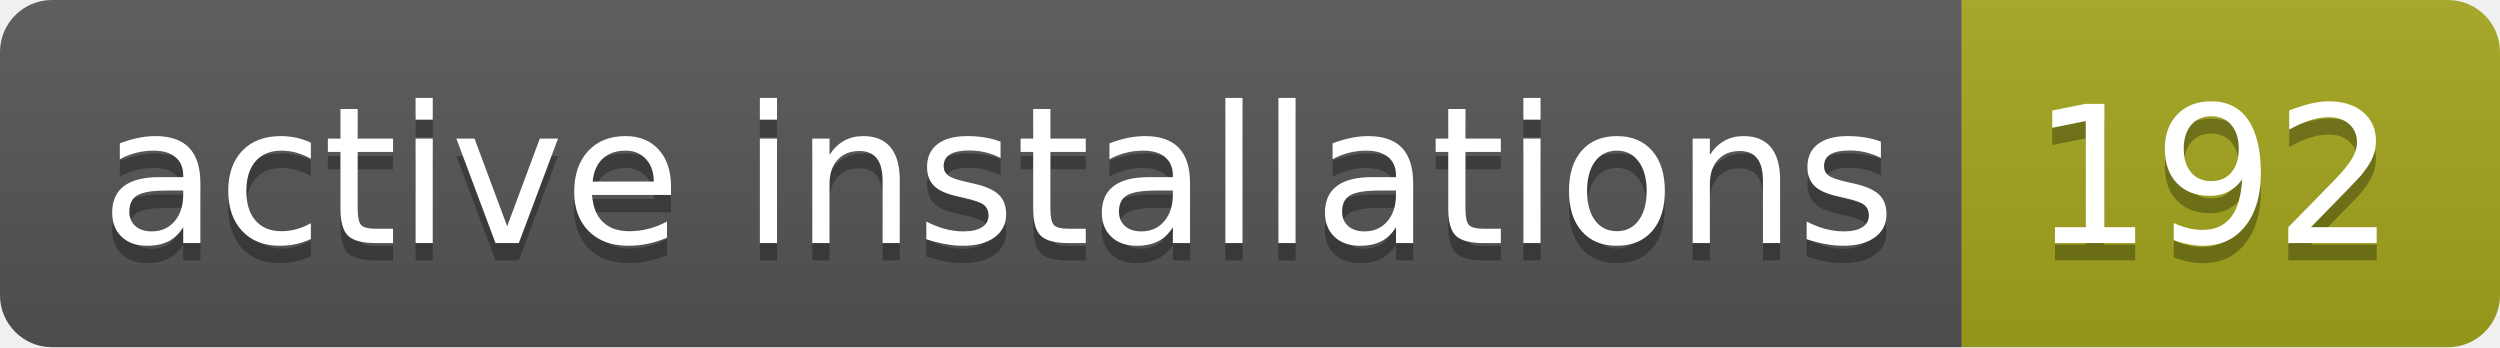
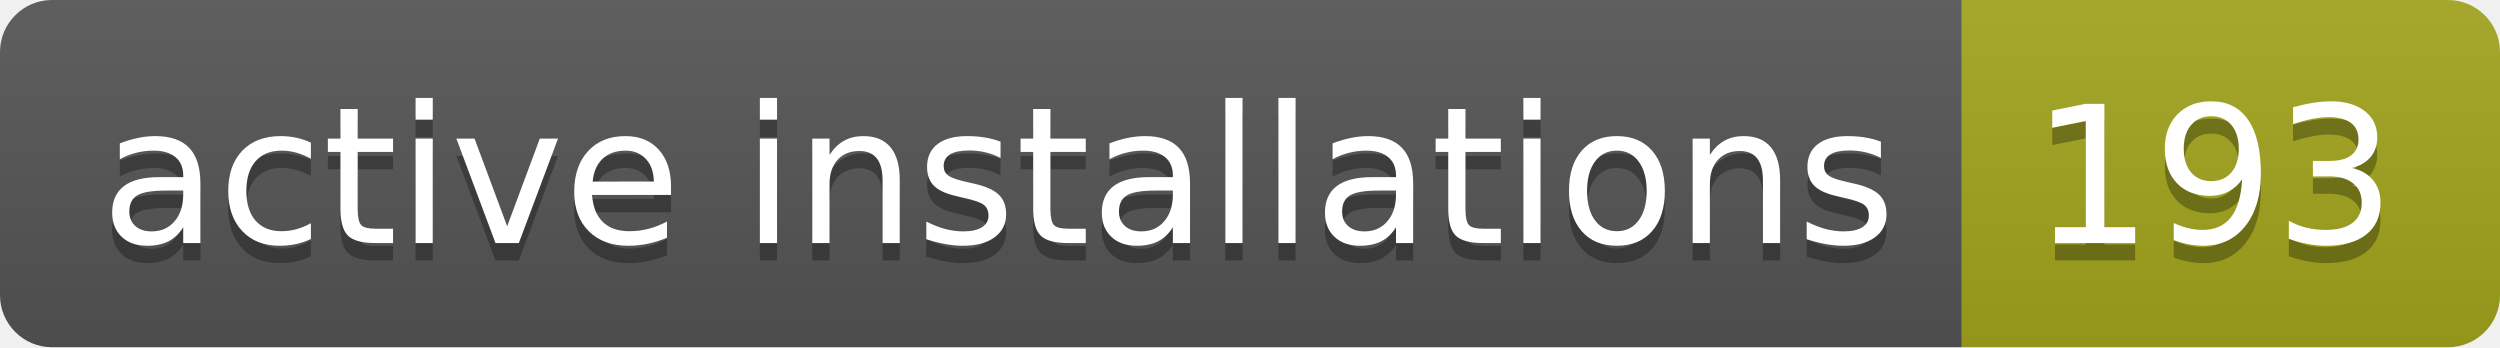
- <svg xmlns="http://www.w3.org/2000/svg" width="144" height="20" role="img" aria-label="active installations: 192">
+ <svg xmlns="http://www.w3.org/2000/svg" width="144" height="20" role="img" aria-label="active installations: 193">
  <linearGradient id="s" x2="0" y2="100%">
    <stop offset="0" stop-color="#bbb" stop-opacity=".1" />
    <stop offset="1" stop-opacity=".1" />
  </linearGradient>
  <clipPath id="r">
    <rect width="144" height="20" rx="3" fill="#fff" />
  </clipPath>
  <g clip-path="url(#r)">
    <rect width="113" height="20" fill="#555" />
    <rect x="113" width="31" height="20" fill="#a4a61d" />
    <rect width="144" height="20" fill="url(#s)" />
  </g>
  <g fill="#fff" text-anchor="middle" font-family="Verdana,Geneva,DejaVu Sans,sans-serif" text-rendering="geometricPrecision" font-size="110">
    <text aria-hidden="true" x="575" y="150" fill="#010101" fill-opacity=".3" transform="scale(.1)" textLength="1030">active installations</text>
    <text x="575" y="140" transform="scale(.1)" fill="#fff" textLength="1030">active installations</text>
-     <text aria-hidden="true" x="1275" y="150" fill="#010101" fill-opacity=".3" transform="scale(.1)" textLength="210">192</text>
-     <text x="1275" y="140" transform="scale(.1)" fill="#fff" textLength="210">192</text>
+     <text aria-hidden="true" x="1275" y="150" fill="#010101" fill-opacity=".3" transform="scale(.1)" textLength="210">193</text>
+     <text x="1275" y="140" transform="scale(.1)" fill="#fff" textLength="210">193</text>
  </g>
</svg>
